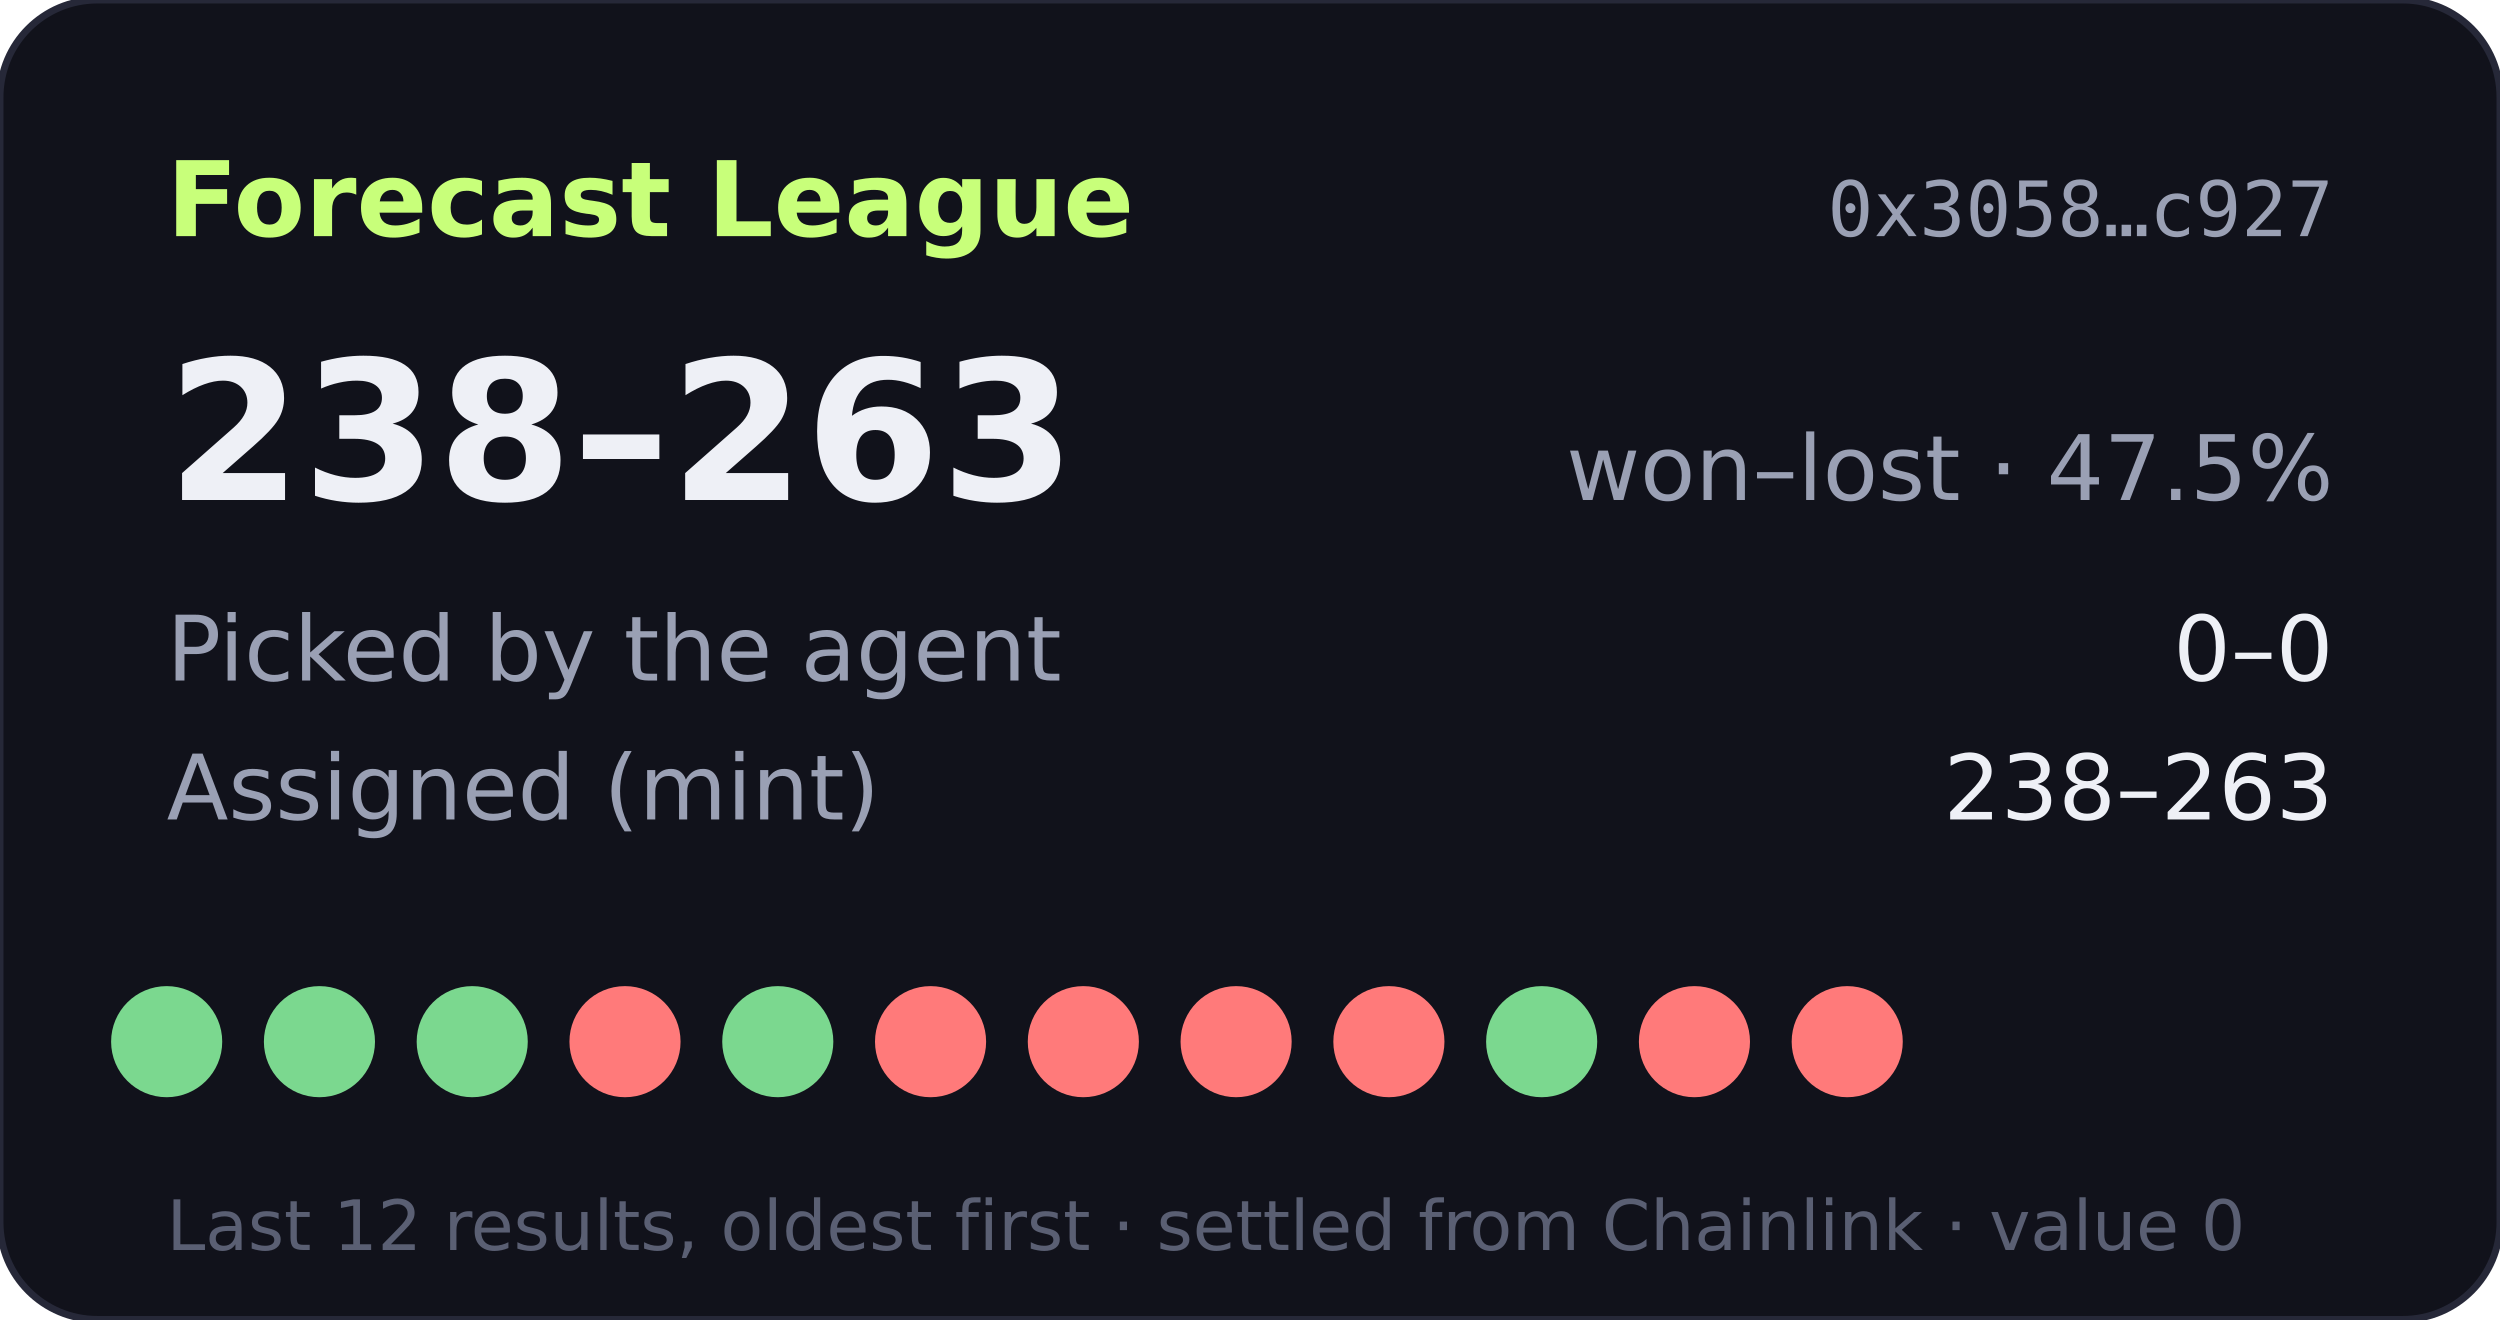
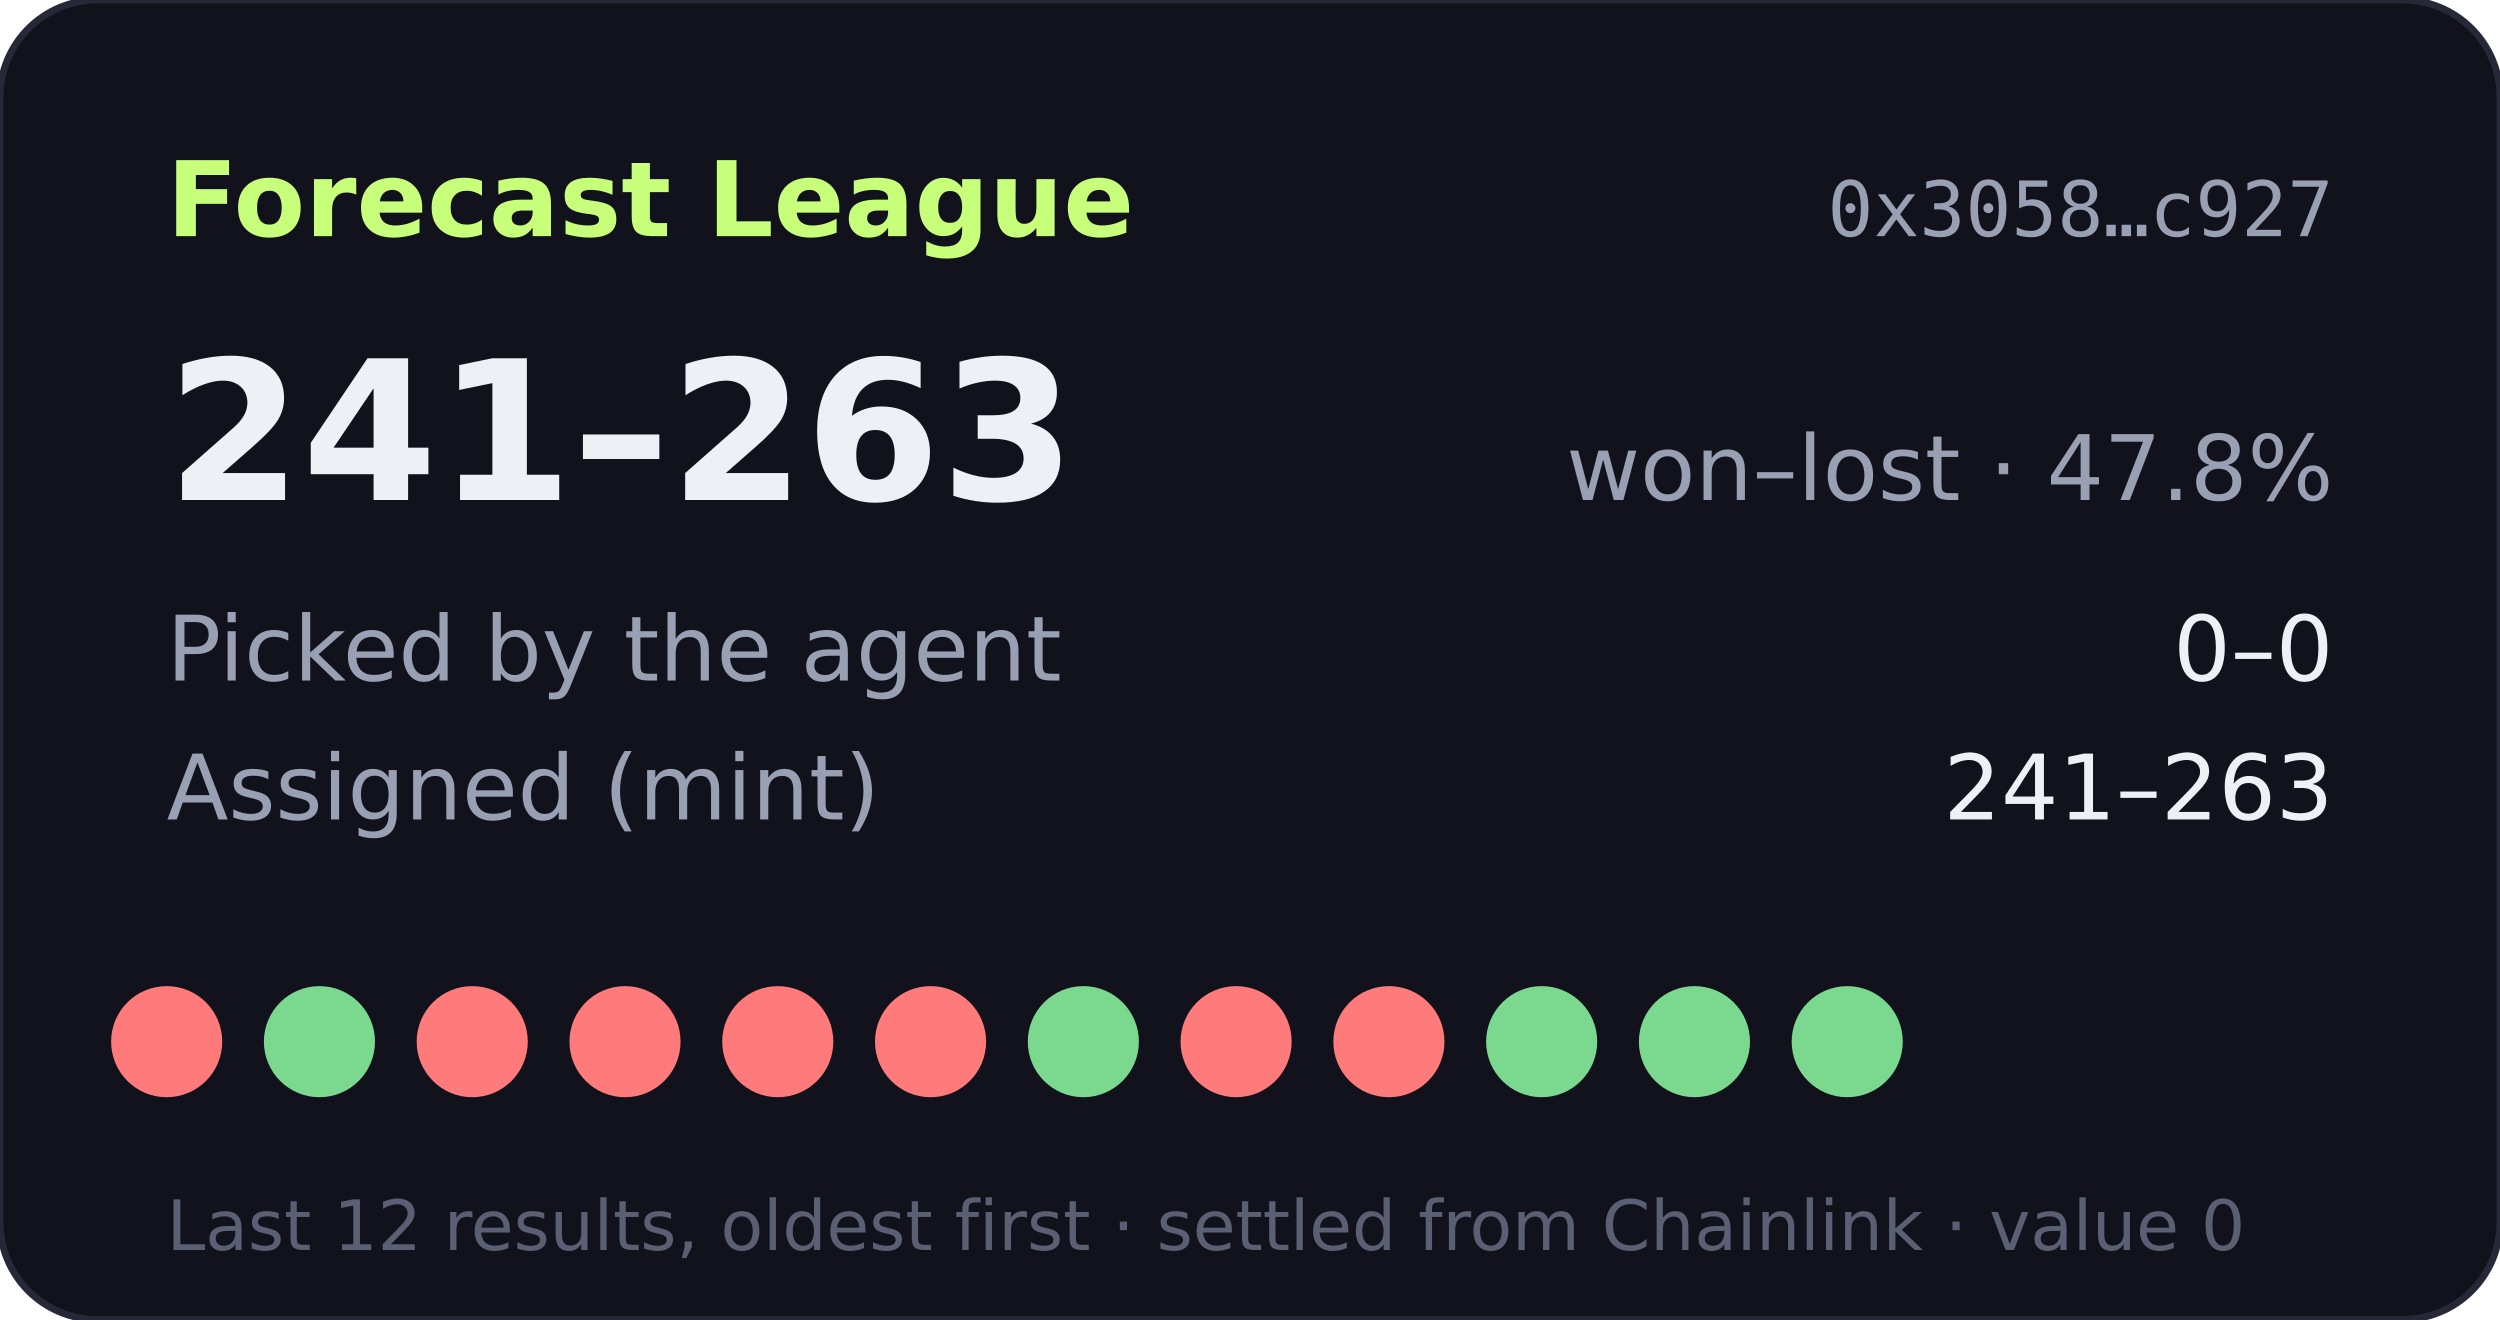
- <svg xmlns="http://www.w3.org/2000/svg" width="360" height="190" viewBox="0 0 360 190" role="img" aria-label="Forecast League record 238-263">
+ <svg xmlns="http://www.w3.org/2000/svg" width="360" height="190" viewBox="0 0 360 190" role="img" aria-label="Forecast League record 241-263">
  <rect width="360" height="190" rx="14" fill="#11121b" stroke="#262838" />
  <text x="24" y="34" fill="#c8ff7a" font-size="15" font-weight="700" font-family="Verdana,DejaVu Sans,sans-serif">Forecast League</text>
  <text x="336" y="34" fill="#9aa0b4" font-size="11" text-anchor="end" font-family="monospace">0x3058…c927</text>
  <g font-family="Verdana,DejaVu Sans,sans-serif">
-     <text x="24" y="72" fill="#eef0f6" font-size="28" font-weight="700">238–263</text>
-     <text x="336" y="72" fill="#9aa0b4" font-size="13" text-anchor="end">won–lost · 47.5%</text>
+     <text x="24" y="72" fill="#eef0f6" font-size="28" font-weight="700">241–263</text>
+     <text x="336" y="72" fill="#9aa0b4" font-size="13" text-anchor="end">won–lost · 47.8%</text>
    <text x="24" y="98" fill="#9aa0b4" font-size="13">Picked by the agent</text>
    <text x="336" y="98" fill="#eef0f6" font-size="13" text-anchor="end">0–0</text>
    <text x="24" y="118" fill="#9aa0b4" font-size="13">Assigned (mint)</text>
-     <text x="336" y="118" fill="#eef0f6" font-size="13" text-anchor="end">238–263</text>
-     <circle cx="24" cy="150" r="8" fill="#7bd88f" />
+     <text x="336" y="118" fill="#eef0f6" font-size="13" text-anchor="end">241–263</text>
+     <circle cx="24" cy="150" r="8" fill="#ff7a7a" />
    <circle cx="46" cy="150" r="8" fill="#7bd88f" />
-     <circle cx="68" cy="150" r="8" fill="#7bd88f" />
+     <circle cx="68" cy="150" r="8" fill="#ff7a7a" />
    <circle cx="90" cy="150" r="8" fill="#ff7a7a" />
-     <circle cx="112" cy="150" r="8" fill="#7bd88f" />
+     <circle cx="112" cy="150" r="8" fill="#ff7a7a" />
    <circle cx="134" cy="150" r="8" fill="#ff7a7a" />
-     <circle cx="156" cy="150" r="8" fill="#ff7a7a" />
+     <circle cx="156" cy="150" r="8" fill="#7bd88f" />
    <circle cx="178" cy="150" r="8" fill="#ff7a7a" />
    <circle cx="200" cy="150" r="8" fill="#ff7a7a" />
    <circle cx="222" cy="150" r="8" fill="#7bd88f" />
-     <circle cx="244" cy="150" r="8" fill="#ff7a7a" />
-     <circle cx="266" cy="150" r="8" fill="#ff7a7a" />
+     <circle cx="244" cy="150" r="8" fill="#7bd88f" />
+     <circle cx="266" cy="150" r="8" fill="#7bd88f" />
    <text x="24" y="180" fill="#5a5f73" font-size="10">Last 12 results, oldest first · settled from Chainlink · value 0</text>
  </g>
</svg>
